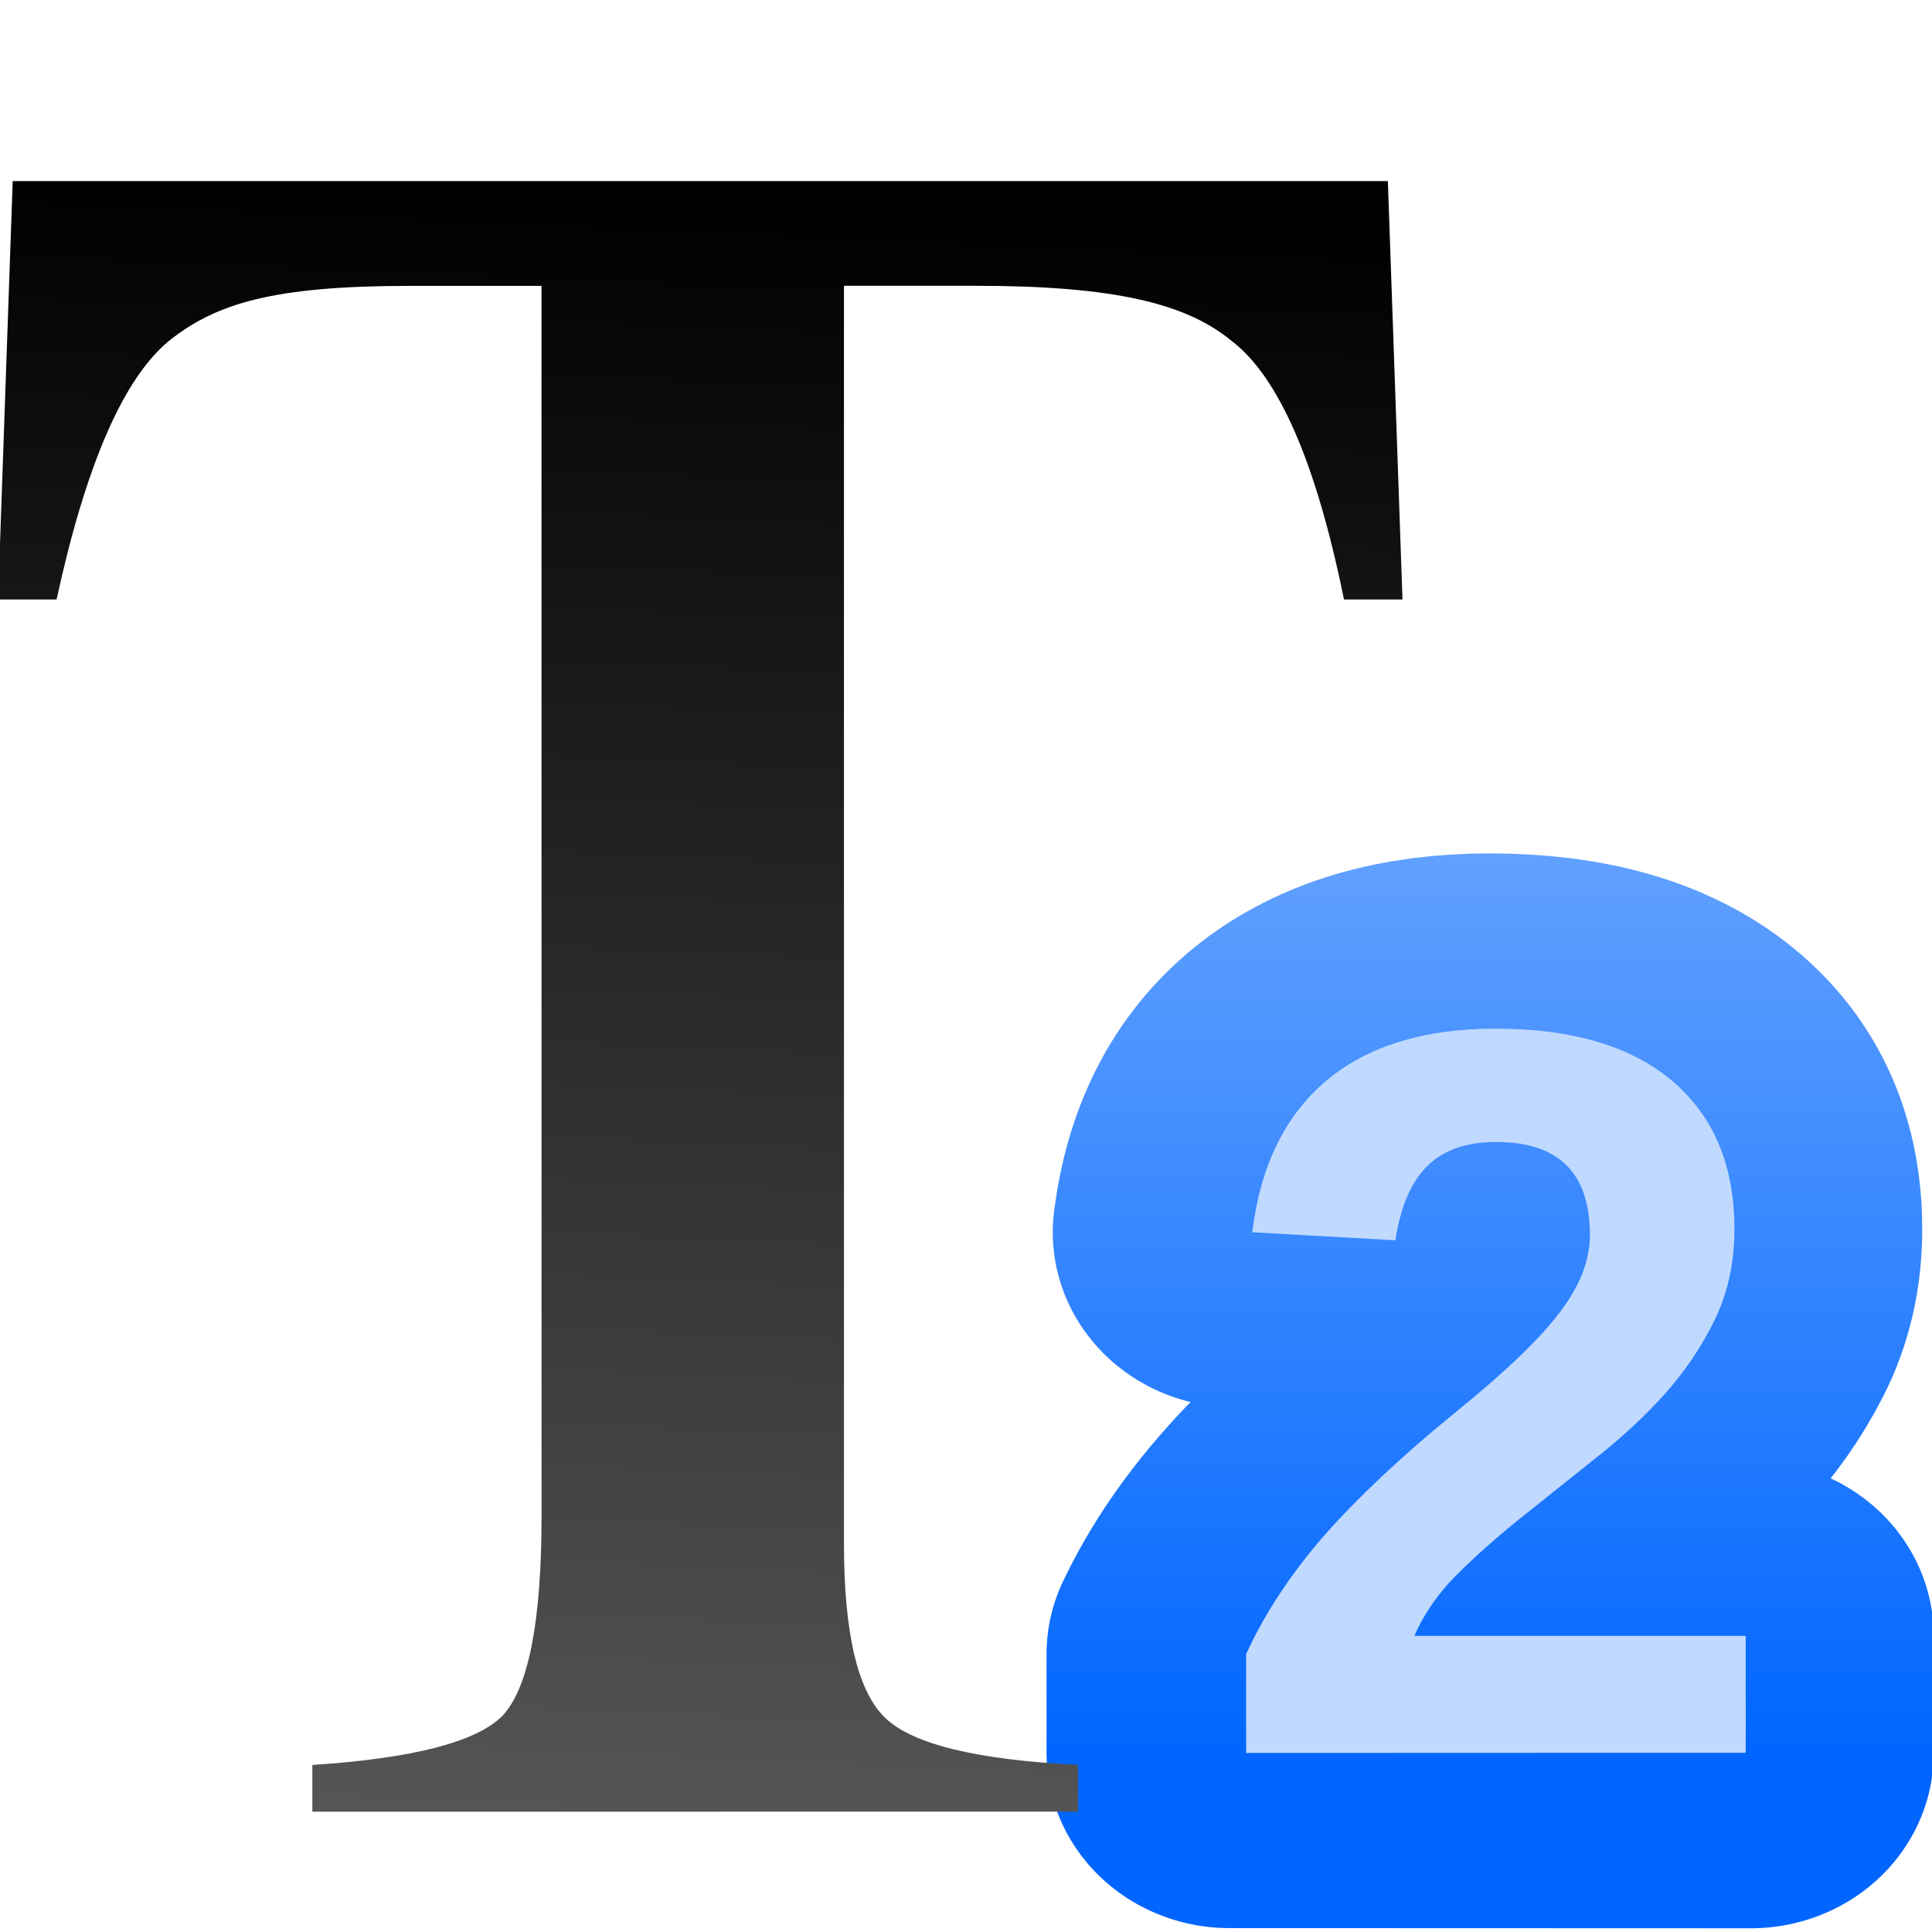
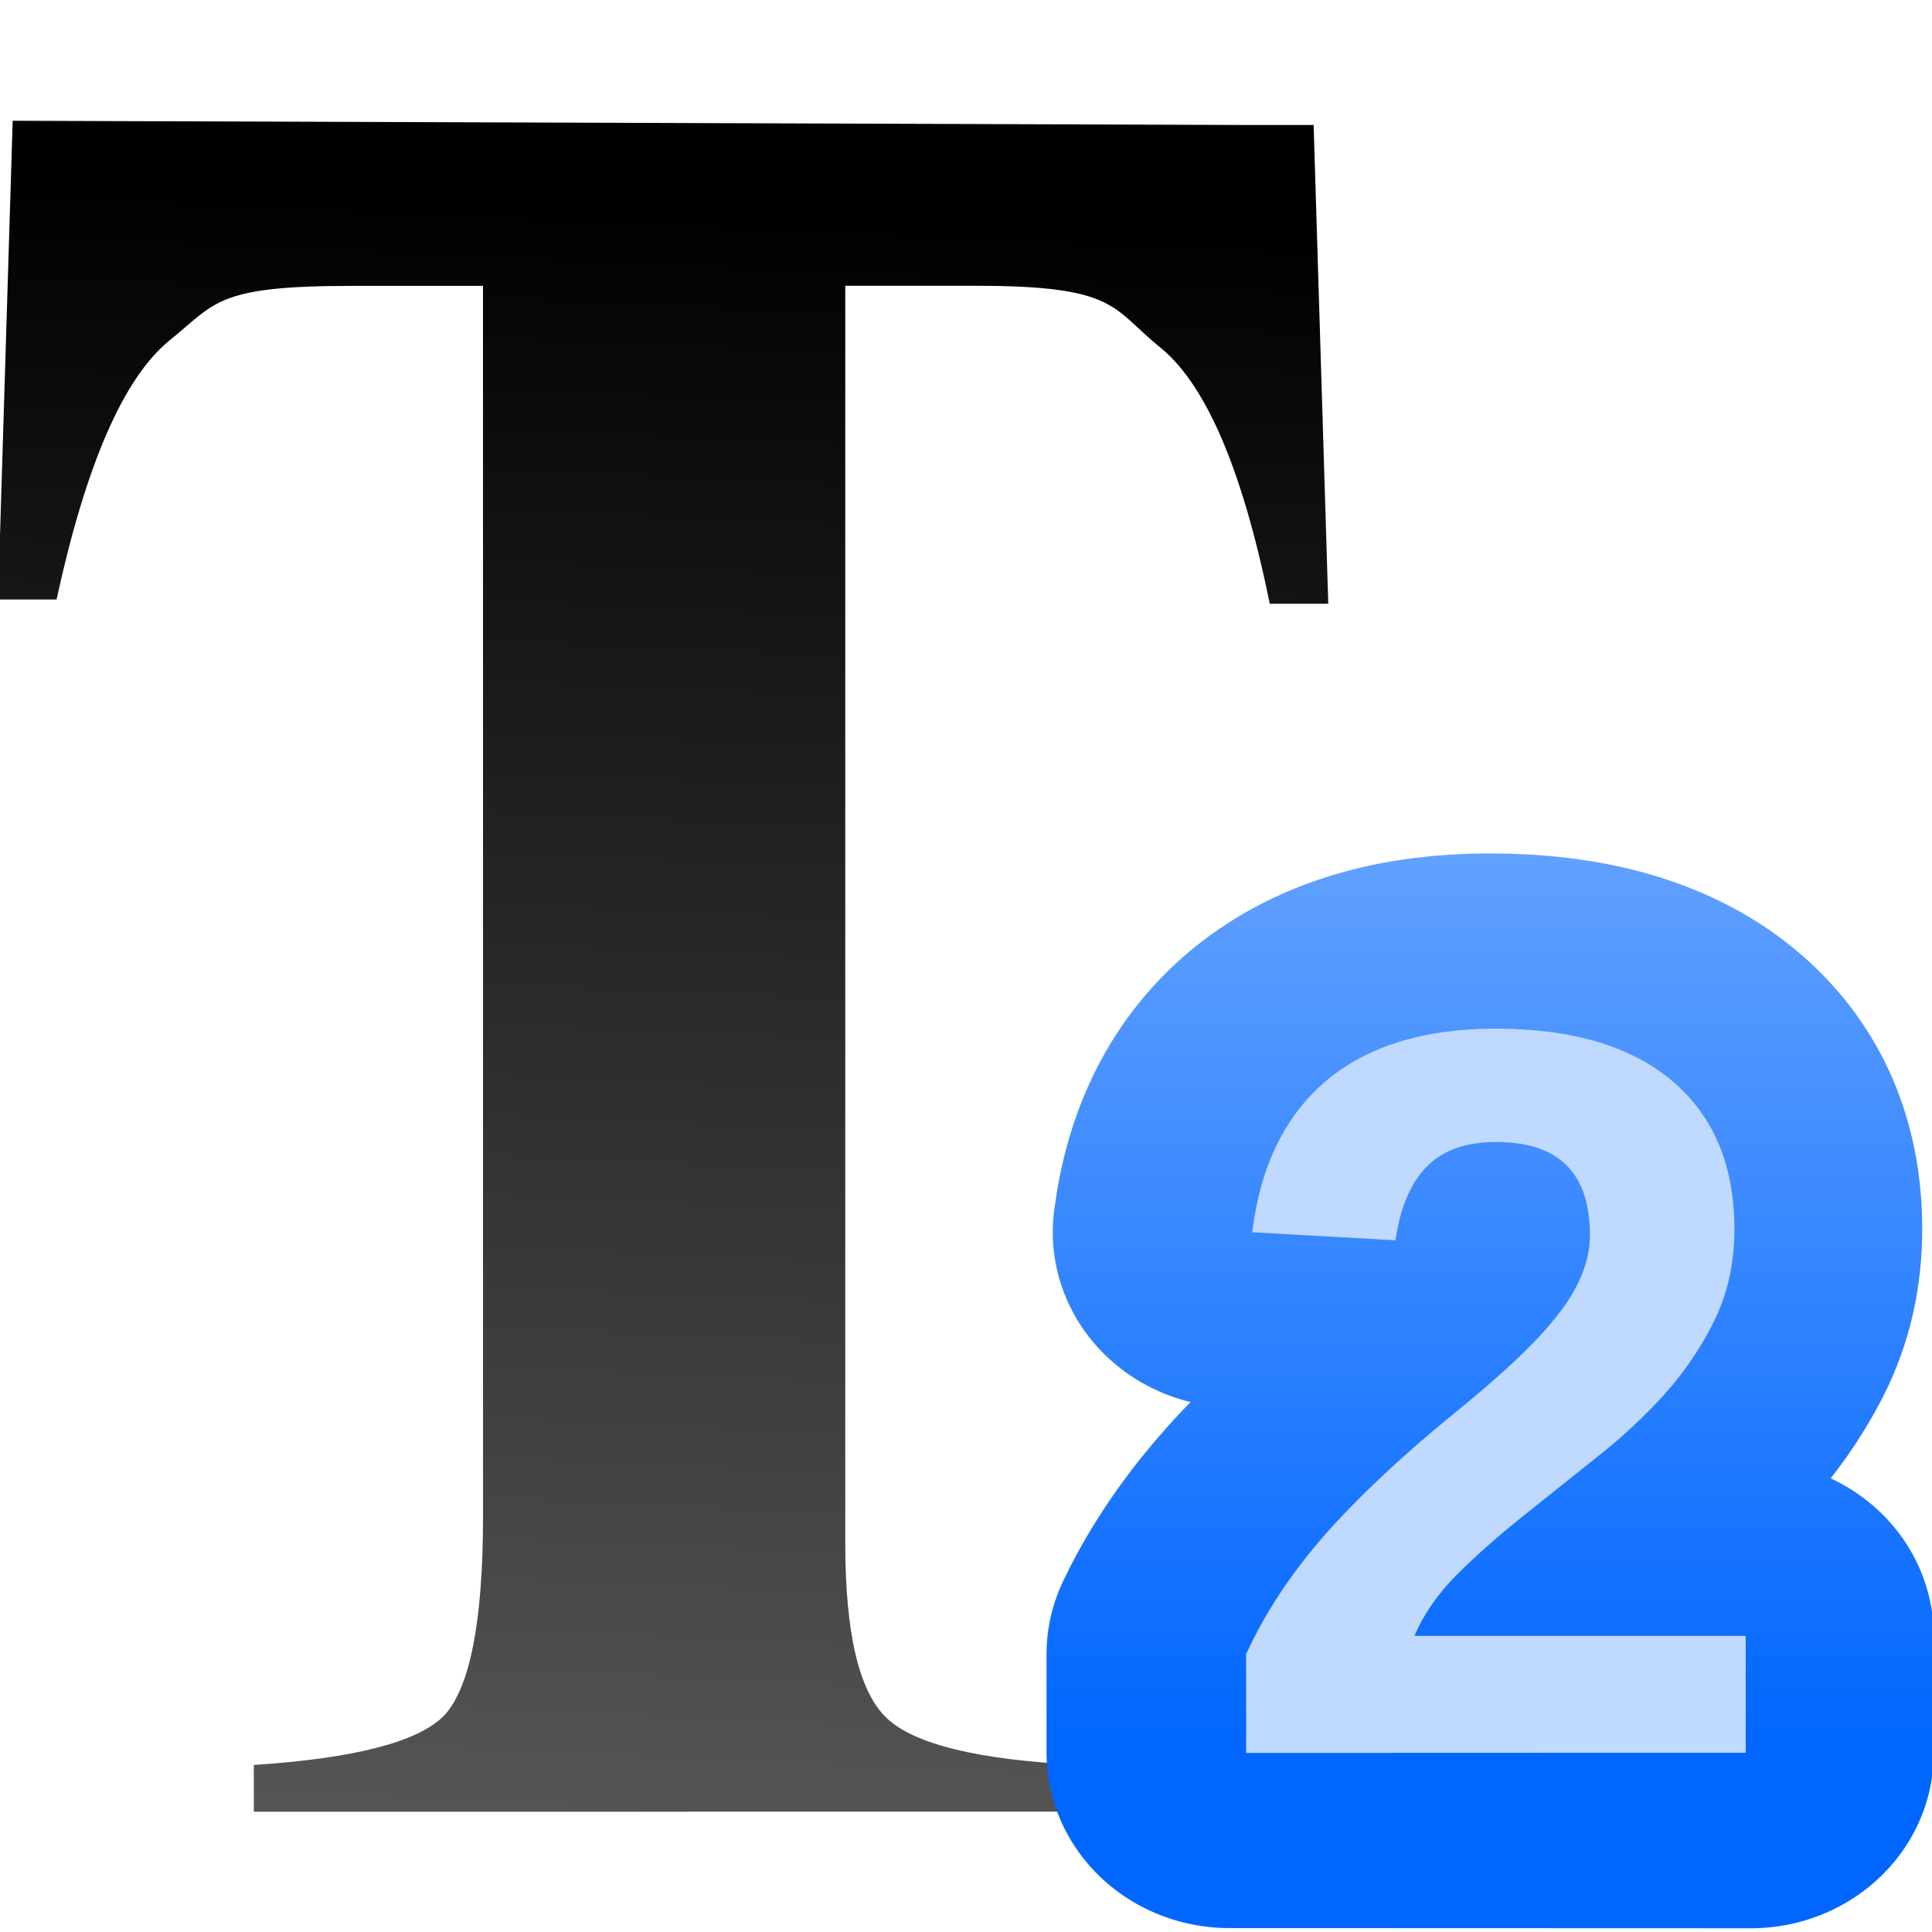
<svg xmlns="http://www.w3.org/2000/svg" height="16" width="16">
  <linearGradient id="a" gradientUnits="userSpaceOnUse" x1="170.364" x2="170.364" y1="39.851" y2="33.064">
    <stop offset="0" stop-color="#06f" />
    <stop offset="1" stop-color="#80b3ff" />
  </linearGradient>
  <linearGradient id="b" gradientUnits="userSpaceOnUse" x1="166.299" x2="181.417" y1="-994.52" y2="-722.394">
    <stop offset="0" stop-color="#3b3e22" />
    <stop offset="1" stop-color="#454545" stop-opacity="0" />
  </linearGradient>
  <linearGradient id="c" gradientUnits="userSpaceOnUse" x1="51.435" x2="56.072" y1="120.331" y2="13.682">
    <stop offset="0" stop-color="#555" />
    <stop offset="1" />
  </linearGradient>
+   <g transform="matrix(.125 0 0 .125 -.016189 0)">
+     <path d="m32.279 18.853h-8.764c-9.088 0-9.017 1.151-12.155 3.639-3.029 2.488-5.518 8.169-7.465 17.041h-3.895l.974-31.57 82.539.281h4.054l.974 31.57h-3.895c-1.839-8.98-4.328-14.66-7.465-17.041-3.029-2.488-2.828-3.926-12.025-3.926h-8.764v44.855 38.076c0 5.951.92 9.792 2.759 11.523 1.839 1.731 6.113 2.759 12.821 3.084v3.084l-54.947.005v-3.084c6.708-.433 10.928-1.515 12.659-3.246 1.731-1.839 2.597-6.221 2.597-13.146v-36.296z" fill="url(#c)" stroke-width="3.856" transform="scale(.9953617 1.00466)" />
+     <path d="m4.799 12.001-.326 13.261c1.201-2.298 2.559-4.298 4.32-5.758.017-.014.035-.029.053-.043 2.112-1.691 4.736-6.752 7.811-7.46zm32.389 0c.756.751 1.182 5.776 1.184 6.847v57.064c2.867-.095 9.686-.29 12.515-.582v-56.482c.001-1.071.426-6.096 1.182-6.847zm34.399.282c3.03.703 5.608 5.764 7.678 7.46 1.804 1.396 3.181 3.334 4.385 5.568l-.316-13.029z" fill="url(#b)" opacity=".75" />
+   </g>
  <g transform="matrix(1.482881 0 0 1.482881 -246.2911 -43.31523)">
    <path d="m169.261 39.851v-.564q.159-.35.451-.682.295-.332.74-.694.428-.347.598-.572.173-.225.173-.442 0-.532-.535-.532-.26 0-.399.142-.136.139-.176.419l-.818-.046q.069-.566.422-.864.355-.298.965-.298.659 0 1.012.301.353.301.353.844 0 .286-.113.517-.113.231-.289.428-.176.194-.393.364-.214.171-.416.332-.202.162-.37.327-.165.165-.246.353h1.89v.668z" fill="none" stroke="url(#a)" stroke-linejoin="round" stroke-width="2" transform="scale(1.021831 .9786357)" />
    <path d="m173.049 39v-.552q.156-.342.441-.668.289-.325.724-.679.419-.339.585-.56.17-.221.17-.433 0-.52-.523-.52-.255 0-.39.139-.133.136-.173.41l-.8-.045q.068-.554.413-.846.348-.291.945-.291.645 0 .99.294.345.294.345.826 0 .28-.11.506-.11.226-.283.419-.173.19-.385.356-.209.167-.407.325-.198.158-.362.32-.161.161-.24.345h1.85v.653z" fill="#bfd9ff" />
  </g>
-   <g transform="matrix(.125 0 0 .125 -.016189 0)">
-     <path d="m36.174 18.853h-8.764c-9.088 0-12.912 1.151-16.049 3.639-3.029 2.488-5.518 8.169-7.465 17.041h-3.895l.974-27.59h91.533l.974 27.59h-3.895c-1.839-8.98-4.328-14.66-7.465-17.041-3.029-2.488-7.856-3.645-17.053-3.645h-8.764v82.931c0 5.951.92 9.792 2.759 11.523 1.839 1.731 6.113 2.759 12.821 3.084v3.084l-50.965.005v-3.084c6.708-.433 10.928-1.515 12.659-3.246 1.731-1.839 2.597-6.221 2.597-13.146z" fill="url(#c)" stroke-width="3.856" transform="scale(.9953617 1.00466)" />
-     <path d="m4.799 16-.326 9.262c1.201-2.298 2.559-4.298 4.32-5.758a3.964 4.001 0 0 1 .053-.043c2.112-1.691 4.736-2.753 7.811-3.461zm36.266 0a3.964 4.001 0 0 1 1.184 2.848v57.064a74 44 0 0 0 8.551-.582v-56.482a3.964 4.001 0 0 1 1.182-2.848zm35.439 0c3.03.703 5.608 1.765 7.678 3.461 1.804 1.396 3.181 3.334 4.385 5.568l-.316-9.029z" fill="url(#b)" opacity=".75" />
-   </g>
</svg>
